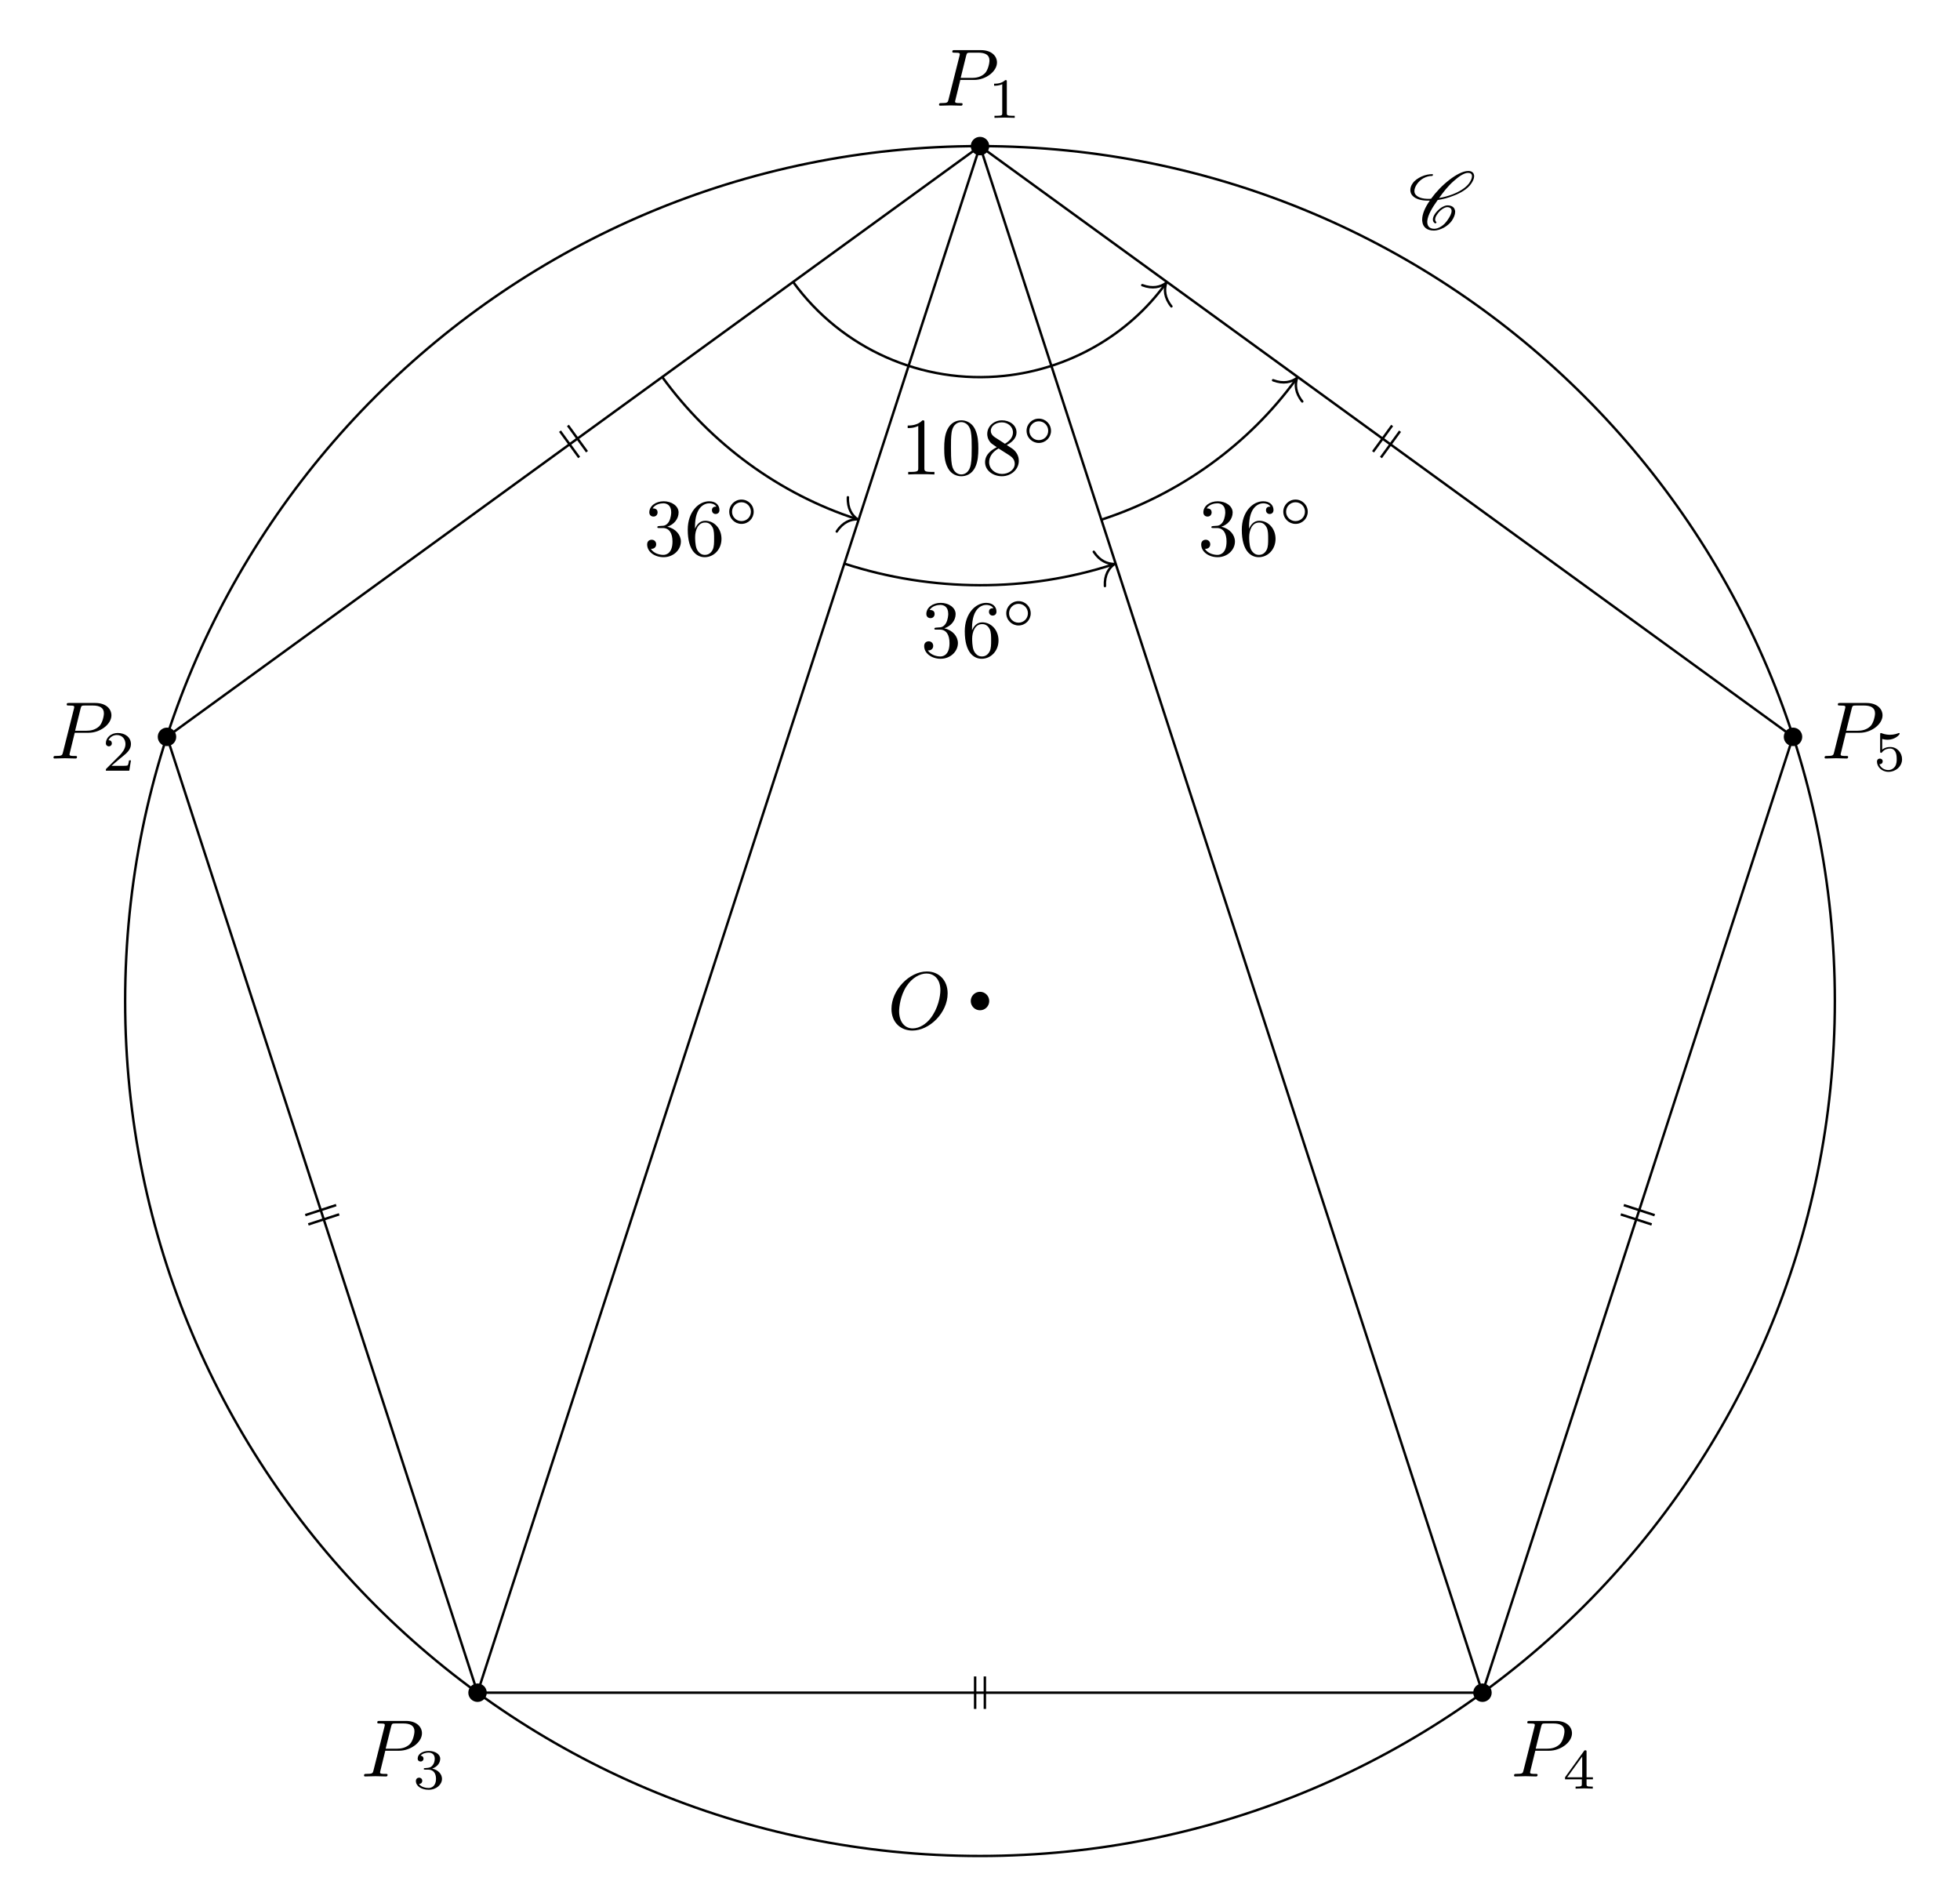
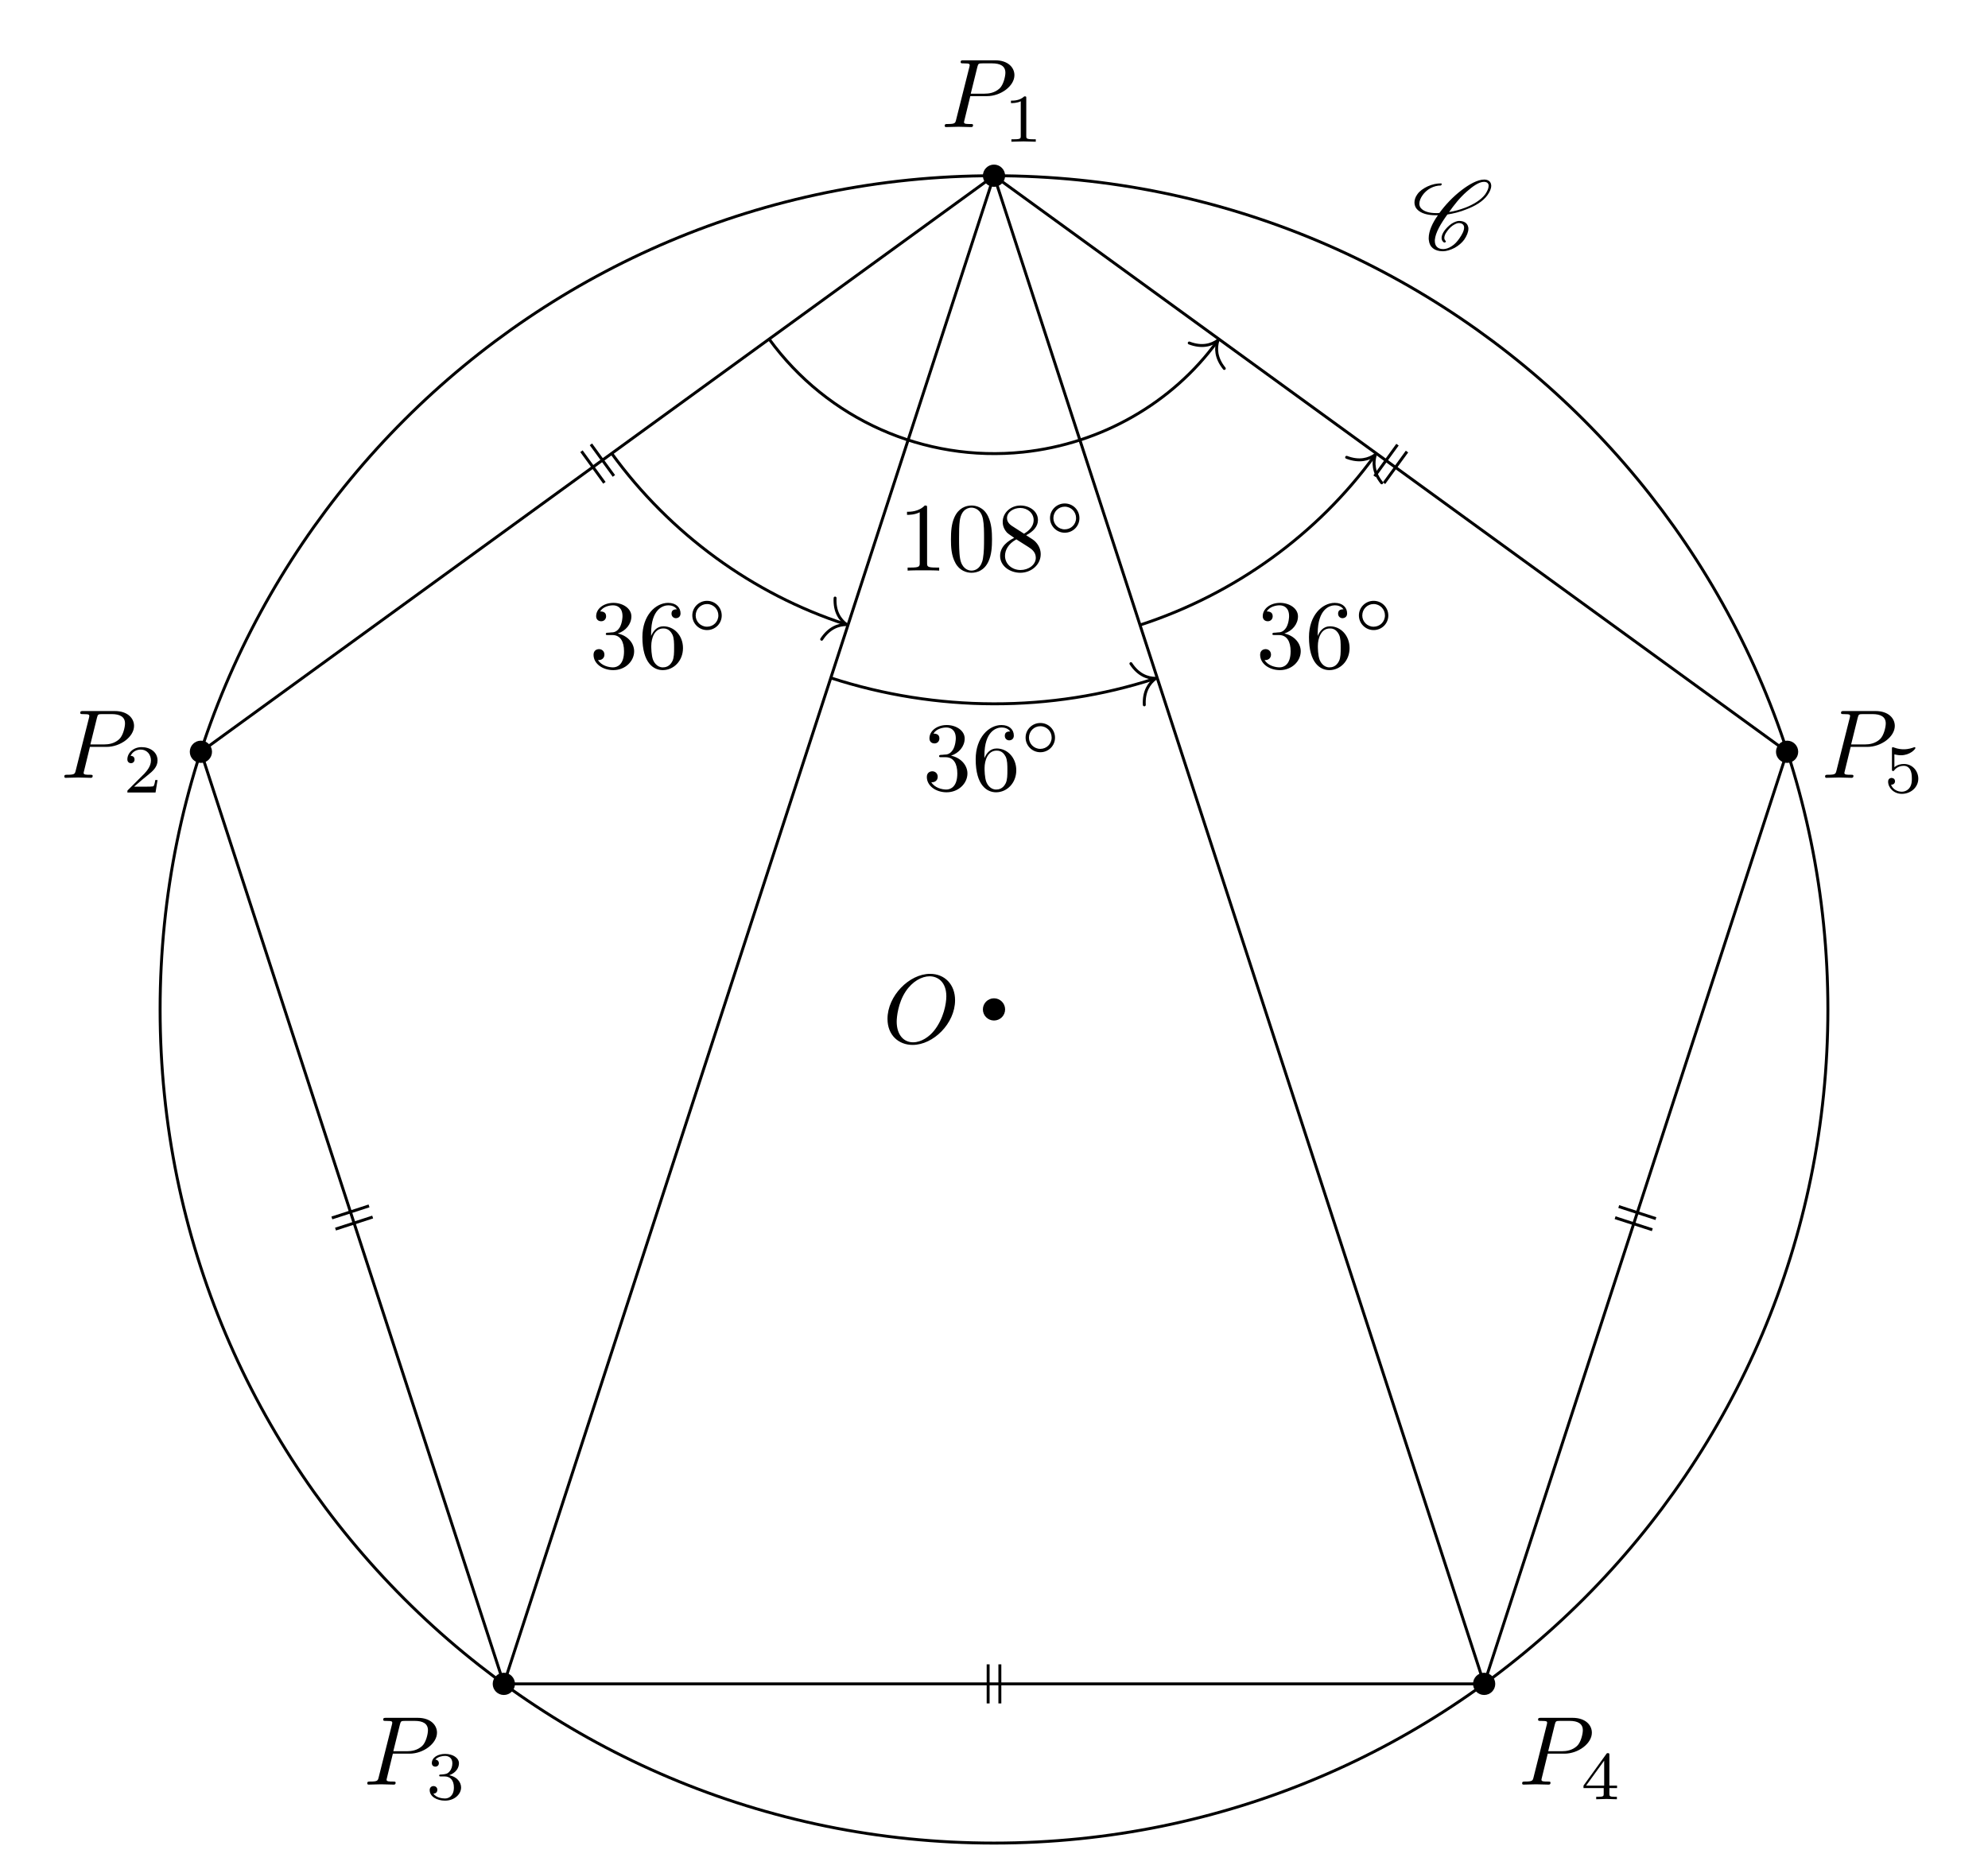
- <svg xmlns="http://www.w3.org/2000/svg" xmlns:xlink="http://www.w3.org/1999/xlink" width="240.477pt" height="230.673pt" viewBox="0 0 240.477 230.673">
+ <svg xmlns="http://www.w3.org/2000/svg" xmlns:xlink="http://www.w3.org/1999/xlink" width="202.734pt" height="190.988pt" viewBox="0 0 202.734 190.988">
  <defs>
    <g>
      <g id="glyph-0-0">
        <path d="M 7.375 -4.344 C 7.375 -5.953 6.312 -7.031 4.828 -7.031 C 2.688 -7.031 0.484 -4.766 0.484 -2.438 C 0.484 -0.781 1.609 0.219 3.047 0.219 C 5.156 0.219 7.375 -1.969 7.375 -4.344 Z M 3.094 -0.047 C 2.109 -0.047 1.422 -0.844 1.422 -2.156 C 1.422 -2.609 1.562 -4.062 2.328 -5.219 C 3.016 -6.266 3.984 -6.781 4.781 -6.781 C 5.594 -6.781 6.484 -6.219 6.484 -4.734 C 6.484 -4.016 6.219 -2.469 5.234 -1.234 C 4.75 -0.625 3.938 -0.047 3.094 -0.047 Z M 3.094 -0.047 " />
      </g>
      <g id="glyph-0-1">
        <path d="M 3.016 -3.156 L 4.719 -3.156 C 6.125 -3.156 7.516 -4.188 7.516 -5.297 C 7.516 -6.078 6.859 -6.812 5.547 -6.812 L 2.328 -6.812 C 2.141 -6.812 2.031 -6.812 2.031 -6.625 C 2.031 -6.5 2.109 -6.5 2.312 -6.5 C 2.438 -6.5 2.625 -6.484 2.734 -6.484 C 2.906 -6.453 2.953 -6.438 2.953 -6.312 C 2.953 -6.281 2.953 -6.25 2.922 -6.125 L 1.578 -0.781 C 1.484 -0.391 1.469 -0.312 0.672 -0.312 C 0.516 -0.312 0.406 -0.312 0.406 -0.125 C 0.406 0 0.516 0 0.547 0 C 0.828 0 1.531 -0.031 1.812 -0.031 C 2.031 -0.031 2.25 -0.016 2.453 -0.016 C 2.672 -0.016 2.891 0 3.094 0 C 3.172 0 3.297 0 3.297 -0.203 C 3.297 -0.312 3.203 -0.312 3.016 -0.312 C 2.656 -0.312 2.375 -0.312 2.375 -0.484 C 2.375 -0.547 2.391 -0.594 2.406 -0.656 Z M 3.734 -6.125 C 3.828 -6.469 3.844 -6.5 4.281 -6.5 L 5.234 -6.5 C 6.062 -6.5 6.594 -6.234 6.594 -5.547 C 6.594 -5.156 6.391 -4.297 6 -3.938 C 5.5 -3.484 4.906 -3.406 4.469 -3.406 L 3.062 -3.406 Z M 3.734 -6.125 " />
      </g>
      <g id="glyph-1-0">
        <path d="M 2.328 -4.438 C 2.328 -4.625 2.328 -4.625 2.125 -4.625 C 1.672 -4.188 1.047 -4.188 0.766 -4.188 L 0.766 -3.938 C 0.922 -3.938 1.391 -3.938 1.766 -4.125 L 1.766 -0.578 C 1.766 -0.344 1.766 -0.25 1.078 -0.25 L 0.812 -0.25 L 0.812 0 C 0.938 0 1.797 -0.031 2.047 -0.031 C 2.266 -0.031 3.141 0 3.297 0 L 3.297 -0.25 L 3.031 -0.25 C 2.328 -0.25 2.328 -0.344 2.328 -0.578 Z M 2.328 -4.438 " />
      </g>
      <g id="glyph-1-1">
        <path d="M 3.516 -1.266 L 3.281 -1.266 C 3.266 -1.109 3.188 -0.703 3.094 -0.641 C 3.047 -0.594 2.516 -0.594 2.406 -0.594 L 1.125 -0.594 C 1.859 -1.234 2.109 -1.438 2.516 -1.766 C 3.031 -2.172 3.516 -2.609 3.516 -3.266 C 3.516 -4.109 2.781 -4.625 1.891 -4.625 C 1.031 -4.625 0.438 -4.016 0.438 -3.375 C 0.438 -3.031 0.734 -2.984 0.812 -2.984 C 0.969 -2.984 1.172 -3.109 1.172 -3.359 C 1.172 -3.484 1.125 -3.734 0.766 -3.734 C 0.984 -4.219 1.453 -4.375 1.781 -4.375 C 2.484 -4.375 2.844 -3.828 2.844 -3.266 C 2.844 -2.656 2.406 -2.188 2.188 -1.938 L 0.516 -0.266 C 0.438 -0.203 0.438 -0.188 0.438 0 L 3.312 0 Z M 3.516 -1.266 " />
      </g>
      <g id="glyph-1-2">
        <path d="M 1.906 -2.328 C 2.453 -2.328 2.844 -1.953 2.844 -1.203 C 2.844 -0.344 2.328 -0.078 1.938 -0.078 C 1.656 -0.078 1.031 -0.156 0.75 -0.578 C 1.078 -0.578 1.156 -0.812 1.156 -0.969 C 1.156 -1.188 0.984 -1.344 0.766 -1.344 C 0.578 -1.344 0.375 -1.219 0.375 -0.938 C 0.375 -0.281 1.094 0.141 1.938 0.141 C 2.906 0.141 3.578 -0.516 3.578 -1.203 C 3.578 -1.75 3.141 -2.297 2.375 -2.453 C 3.094 -2.719 3.359 -3.234 3.359 -3.672 C 3.359 -4.219 2.734 -4.625 1.953 -4.625 C 1.188 -4.625 0.594 -4.25 0.594 -3.688 C 0.594 -3.453 0.75 -3.328 0.953 -3.328 C 1.172 -3.328 1.312 -3.484 1.312 -3.672 C 1.312 -3.875 1.172 -4.031 0.953 -4.047 C 1.203 -4.344 1.672 -4.422 1.938 -4.422 C 2.25 -4.422 2.688 -4.266 2.688 -3.672 C 2.688 -3.375 2.594 -3.047 2.406 -2.844 C 2.188 -2.578 1.984 -2.562 1.641 -2.531 C 1.469 -2.516 1.453 -2.516 1.422 -2.516 C 1.406 -2.516 1.344 -2.5 1.344 -2.422 C 1.344 -2.328 1.406 -2.328 1.531 -2.328 Z M 1.906 -2.328 " />
      </g>
      <g id="glyph-1-3">
        <path d="M 3.688 -1.141 L 3.688 -1.391 L 2.906 -1.391 L 2.906 -4.5 C 2.906 -4.641 2.906 -4.703 2.766 -4.703 C 2.672 -4.703 2.641 -4.703 2.578 -4.594 L 0.266 -1.391 L 0.266 -1.141 L 2.328 -1.141 L 2.328 -0.578 C 2.328 -0.328 2.328 -0.25 1.75 -0.25 L 1.562 -0.25 L 1.562 0 C 1.922 -0.016 2.359 -0.031 2.609 -0.031 C 2.875 -0.031 3.312 -0.016 3.672 0 L 3.672 -0.25 L 3.484 -0.25 C 2.906 -0.25 2.906 -0.328 2.906 -0.578 L 2.906 -1.141 Z M 2.375 -3.938 L 2.375 -1.391 L 0.531 -1.391 Z M 2.375 -3.938 " />
      </g>
      <g id="glyph-1-4">
        <path d="M 1.078 -3.891 C 1.438 -3.797 1.641 -3.797 1.75 -3.797 C 2.672 -3.797 3.219 -4.422 3.219 -4.531 C 3.219 -4.609 3.172 -4.625 3.141 -4.625 C 3.125 -4.625 3.109 -4.625 3.078 -4.609 C 2.906 -4.547 2.547 -4.406 2.031 -4.406 C 1.828 -4.406 1.469 -4.422 1.016 -4.594 C 0.938 -4.625 0.922 -4.625 0.922 -4.625 C 0.828 -4.625 0.828 -4.547 0.828 -4.438 L 0.828 -2.391 C 0.828 -2.266 0.828 -2.188 0.938 -2.188 C 1 -2.188 1.016 -2.188 1.078 -2.281 C 1.375 -2.656 1.812 -2.719 2.047 -2.719 C 2.469 -2.719 2.656 -2.391 2.688 -2.328 C 2.812 -2.094 2.859 -1.828 2.859 -1.422 C 2.859 -1.219 2.859 -0.812 2.641 -0.5 C 2.469 -0.25 2.172 -0.078 1.828 -0.078 C 1.375 -0.078 0.906 -0.328 0.734 -0.797 C 1 -0.781 1.141 -0.953 1.141 -1.141 C 1.141 -1.438 0.875 -1.484 0.781 -1.484 C 0.781 -1.484 0.438 -1.484 0.438 -1.109 C 0.438 -0.484 1.016 0.141 1.844 0.141 C 2.734 0.141 3.516 -0.516 3.516 -1.406 C 3.516 -2.188 2.922 -2.906 2.062 -2.906 C 1.75 -2.906 1.391 -2.844 1.078 -2.578 Z M 1.078 -3.891 " />
      </g>
      <g id="glyph-2-0">
        <path d="M 3.438 -0.875 C 3.359 -0.953 3.312 -1.047 3.312 -1.172 C 3.312 -1.328 3.375 -1.547 3.547 -1.781 C 3.703 -2.016 3.906 -2.25 4.172 -2.438 C 4.391 -2.578 4.609 -2.688 4.781 -2.688 C 5.125 -2.688 5.312 -2.516 5.328 -2.266 L 5.328 -2.219 C 5.328 -1.906 5.125 -1.516 4.828 -1.094 C 4.625 -0.812 4.391 -0.531 4.062 -0.328 C 3.766 -0.125 3.438 -0.031 3.203 -0.031 C 2.609 -0.031 2.344 -0.375 2.344 -0.859 L 2.344 -0.969 C 2.406 -1.719 2.969 -2.656 3.625 -3.562 C 4.234 -3.656 4.891 -3.812 5.578 -4.094 C 6.375 -4.391 7.25 -4.875 7.719 -5.547 C 7.953 -5.875 8.094 -6.203 8.094 -6.484 C 8.094 -6.531 8.094 -6.578 8.078 -6.625 C 8.031 -6.938 7.766 -7.125 7.375 -7.125 C 6.703 -7.125 5.828 -6.625 5.094 -6.062 C 4.172 -5.359 3.406 -4.531 2.812 -3.719 C 2.703 -3.703 2.594 -3.703 2.484 -3.703 C 1.766 -3.703 1.172 -3.875 0.891 -4.25 C 0.812 -4.359 0.766 -4.5 0.766 -4.672 C 0.766 -4.922 0.875 -5.219 1.094 -5.531 C 1.281 -5.797 1.562 -6.062 1.875 -6.234 C 2.25 -6.438 2.625 -6.516 2.938 -6.516 C 2.953 -6.516 2.984 -6.531 3 -6.547 C 3.016 -6.594 3.047 -6.625 3.047 -6.656 C 3.047 -6.703 3.016 -6.734 2.969 -6.734 C 2.562 -6.734 2.094 -6.656 1.594 -6.422 C 1.203 -6.234 0.797 -5.969 0.562 -5.625 C 0.344 -5.328 0.266 -5.031 0.266 -4.781 C 0.266 -4.531 0.359 -4.281 0.516 -4.109 C 0.922 -3.656 1.641 -3.484 2.438 -3.484 L 2.656 -3.484 C 2.078 -2.672 1.719 -1.844 1.719 -1.156 C 1.719 -1.078 1.719 -1 1.734 -0.938 C 1.797 -0.25 2.297 0.188 3.156 0.188 C 3.516 0.188 3.938 0.062 4.359 -0.156 C 4.75 -0.375 5.109 -0.672 5.344 -1 C 5.609 -1.391 5.766 -1.781 5.766 -2.109 C 5.766 -2.188 5.766 -2.25 5.734 -2.328 C 5.641 -2.703 5.297 -2.906 4.812 -2.906 C 4.578 -2.906 4.281 -2.766 4.031 -2.609 C 3.734 -2.391 3.484 -2.141 3.297 -1.875 C 3.125 -1.625 3.031 -1.375 3.031 -1.172 C 3.031 -0.984 3.109 -0.812 3.281 -0.703 C 3.297 -0.703 3.297 -0.703 3.312 -0.703 C 3.312 -0.703 3.344 -0.703 3.344 -0.703 L 3.422 -0.734 L 3.453 -0.75 C 3.453 -0.781 3.469 -0.781 3.469 -0.812 C 3.469 -0.844 3.453 -0.859 3.438 -0.875 Z M 3.453 -0.75 C 3.453 -0.766 3.469 -0.781 3.469 -0.812 C 3.469 -0.812 3.469 -0.828 3.453 -0.844 C 3.453 -0.844 3.453 -0.828 3.453 -0.75 Z M 7.344 -6.891 C 7.641 -6.891 7.797 -6.766 7.828 -6.562 L 7.828 -6.469 C 7.828 -6.234 7.703 -5.953 7.484 -5.625 C 7.047 -5.031 6.234 -4.562 5.469 -4.266 C 4.891 -4.047 4.328 -3.891 3.797 -3.812 C 4.312 -4.531 4.859 -5.25 5.609 -5.906 C 6.188 -6.422 6.844 -6.891 7.344 -6.891 Z M 7.344 -6.891 " />
      </g>
      <g id="glyph-3-0">
        <path d="M 2.938 -6.375 C 2.938 -6.625 2.938 -6.641 2.703 -6.641 C 2.078 -6 1.203 -6 0.891 -6 L 0.891 -5.688 C 1.094 -5.688 1.672 -5.688 2.188 -5.953 L 2.188 -0.781 C 2.188 -0.422 2.156 -0.312 1.266 -0.312 L 0.953 -0.312 L 0.953 0 C 1.297 -0.031 2.156 -0.031 2.562 -0.031 C 2.953 -0.031 3.828 -0.031 4.172 0 L 4.172 -0.312 L 3.859 -0.312 C 2.953 -0.312 2.938 -0.422 2.938 -0.781 Z M 2.938 -6.375 " />
      </g>
      <g id="glyph-3-1">
        <path d="M 4.578 -3.188 C 4.578 -3.984 4.531 -4.781 4.188 -5.516 C 3.734 -6.484 2.906 -6.641 2.5 -6.641 C 1.891 -6.641 1.172 -6.375 0.75 -5.453 C 0.438 -4.766 0.391 -3.984 0.391 -3.188 C 0.391 -2.438 0.422 -1.547 0.844 -0.781 C 1.266 0.016 2 0.219 2.484 0.219 C 3.016 0.219 3.781 0.016 4.219 -0.938 C 4.531 -1.625 4.578 -2.406 4.578 -3.188 Z M 2.484 0 C 2.094 0 1.5 -0.25 1.328 -1.203 C 1.219 -1.797 1.219 -2.719 1.219 -3.312 C 1.219 -3.953 1.219 -4.609 1.297 -5.141 C 1.484 -6.328 2.234 -6.422 2.484 -6.422 C 2.812 -6.422 3.469 -6.234 3.656 -5.25 C 3.766 -4.688 3.766 -3.938 3.766 -3.312 C 3.766 -2.562 3.766 -1.891 3.656 -1.25 C 3.5 -0.297 2.938 0 2.484 0 Z M 2.484 0 " />
      </g>
      <g id="glyph-3-2">
        <path d="M 1.625 -4.562 C 1.172 -4.859 1.125 -5.188 1.125 -5.359 C 1.125 -5.969 1.781 -6.391 2.484 -6.391 C 3.203 -6.391 3.844 -5.875 3.844 -5.156 C 3.844 -4.578 3.453 -4.109 2.859 -3.766 Z M 3.078 -3.609 C 3.797 -3.984 4.281 -4.5 4.281 -5.156 C 4.281 -6.078 3.406 -6.641 2.5 -6.641 C 1.5 -6.641 0.688 -5.906 0.688 -4.969 C 0.688 -4.797 0.703 -4.344 1.125 -3.875 C 1.234 -3.766 1.609 -3.516 1.859 -3.344 C 1.281 -3.047 0.422 -2.5 0.422 -1.5 C 0.422 -0.453 1.438 0.219 2.484 0.219 C 3.609 0.219 4.562 -0.609 4.562 -1.672 C 4.562 -2.031 4.453 -2.484 4.062 -2.906 C 3.875 -3.109 3.719 -3.203 3.078 -3.609 Z M 2.078 -3.188 L 3.312 -2.406 C 3.594 -2.219 4.062 -1.922 4.062 -1.312 C 4.062 -0.578 3.312 -0.062 2.5 -0.062 C 1.641 -0.062 0.922 -0.672 0.922 -1.5 C 0.922 -2.078 1.234 -2.719 2.078 -3.188 Z M 2.078 -3.188 " />
      </g>
      <g id="glyph-3-3">
        <path d="M 2.891 -3.516 C 3.703 -3.781 4.281 -4.469 4.281 -5.266 C 4.281 -6.078 3.406 -6.641 2.453 -6.641 C 1.453 -6.641 0.688 -6.047 0.688 -5.281 C 0.688 -4.953 0.906 -4.766 1.203 -4.766 C 1.5 -4.766 1.703 -4.984 1.703 -5.281 C 1.703 -5.766 1.234 -5.766 1.094 -5.766 C 1.391 -6.266 2.047 -6.391 2.406 -6.391 C 2.828 -6.391 3.375 -6.172 3.375 -5.281 C 3.375 -5.156 3.344 -4.578 3.094 -4.141 C 2.797 -3.656 2.453 -3.625 2.203 -3.625 C 2.125 -3.609 1.891 -3.594 1.812 -3.594 C 1.734 -3.578 1.672 -3.562 1.672 -3.469 C 1.672 -3.359 1.734 -3.359 1.906 -3.359 L 2.344 -3.359 C 3.156 -3.359 3.531 -2.688 3.531 -1.703 C 3.531 -0.344 2.844 -0.062 2.406 -0.062 C 1.969 -0.062 1.219 -0.234 0.875 -0.812 C 1.219 -0.766 1.531 -0.984 1.531 -1.359 C 1.531 -1.719 1.266 -1.922 0.984 -1.922 C 0.734 -1.922 0.422 -1.781 0.422 -1.344 C 0.422 -0.438 1.344 0.219 2.438 0.219 C 3.656 0.219 4.562 -0.688 4.562 -1.703 C 4.562 -2.516 3.922 -3.297 2.891 -3.516 Z M 2.891 -3.516 " />
      </g>
      <g id="glyph-3-4">
        <path d="M 1.312 -3.266 L 1.312 -3.516 C 1.312 -6.031 2.547 -6.391 3.062 -6.391 C 3.297 -6.391 3.719 -6.328 3.938 -5.984 C 3.781 -5.984 3.391 -5.984 3.391 -5.547 C 3.391 -5.234 3.625 -5.078 3.844 -5.078 C 4 -5.078 4.312 -5.172 4.312 -5.562 C 4.312 -6.156 3.875 -6.641 3.047 -6.641 C 1.766 -6.641 0.422 -5.359 0.422 -3.156 C 0.422 -0.484 1.578 0.219 2.5 0.219 C 3.609 0.219 4.562 -0.719 4.562 -2.031 C 4.562 -3.297 3.672 -4.25 2.562 -4.25 C 1.891 -4.25 1.516 -3.75 1.312 -3.266 Z M 2.5 -0.062 C 1.875 -0.062 1.578 -0.656 1.516 -0.812 C 1.328 -1.281 1.328 -2.078 1.328 -2.25 C 1.328 -3.031 1.656 -4.031 2.547 -4.031 C 2.719 -4.031 3.172 -4.031 3.484 -3.406 C 3.656 -3.047 3.656 -2.531 3.656 -2.047 C 3.656 -1.562 3.656 -1.062 3.484 -0.703 C 3.188 -0.109 2.734 -0.062 2.5 -0.062 Z M 2.5 -0.062 " />
      </g>
      <g id="glyph-4-0">
        <path d="M 3.531 -1.734 C 3.531 -2.578 2.859 -3.234 2.031 -3.234 C 1.203 -3.234 0.531 -2.562 0.531 -1.75 C 0.531 -0.906 1.219 -0.25 2.031 -0.25 C 2.875 -0.25 3.531 -0.922 3.531 -1.734 Z M 2.031 -0.594 C 1.375 -0.594 0.875 -1.125 0.875 -1.734 C 0.875 -2.391 1.391 -2.906 2.031 -2.906 C 2.688 -2.906 3.188 -2.375 3.188 -1.75 C 3.188 -1.094 2.672 -0.594 2.031 -0.594 Z M 2.031 -0.594 " />
      </g>
    </g>
    <clipPath id="clip-0">
-       <path clip-rule="nonzero" d="M 11 13 L 230 13 L 230 230.672 L 11 230.672 Z M 11 13 " />
+       <path clip-rule="nonzero" d="M 12 13 L 191 13 L 191 190.988 L 12 190.988 Z M 12 13 " />
    </clipPath>
  </defs>
-   <path fill-rule="nonzero" fill="rgb(0%, 0%, 0%)" fill-opacity="1" d="M 121.371 122.809 C 121.371 122.18 120.863 121.672 120.238 121.672 C 119.613 121.672 119.105 122.18 119.105 122.809 C 119.105 123.434 119.613 123.941 120.238 123.941 C 120.863 123.941 121.371 123.434 121.371 122.809 Z M 121.371 122.809 " />
-   <path fill-rule="nonzero" fill="rgb(0%, 0%, 0%)" fill-opacity="1" d="M 121.371 17.926 C 121.371 17.297 120.863 16.789 120.238 16.789 C 119.613 16.789 119.105 17.297 119.105 17.926 C 119.105 18.551 119.613 19.059 120.238 19.059 C 120.863 19.059 121.371 18.551 121.371 17.926 Z M 121.371 17.926 " />
-   <path fill-rule="nonzero" fill="rgb(0%, 0%, 0%)" fill-opacity="1" d="M 21.621 90.395 C 21.621 89.77 21.113 89.262 20.488 89.262 C 19.859 89.262 19.355 89.77 19.355 90.395 C 19.355 91.023 19.859 91.531 20.488 91.531 C 21.113 91.531 21.621 91.023 21.621 90.395 Z M 21.621 90.395 " />
-   <path fill-rule="nonzero" fill="rgb(0%, 0%, 0%)" fill-opacity="1" d="M 59.723 207.66 C 59.723 207.031 59.215 206.527 58.59 206.527 C 57.965 206.527 57.457 207.031 57.457 207.66 C 57.457 208.285 57.965 208.793 58.59 208.793 C 59.215 208.793 59.723 208.285 59.723 207.66 Z M 59.723 207.66 " />
-   <path fill-rule="nonzero" fill="rgb(0%, 0%, 0%)" fill-opacity="1" d="M 183.02 207.66 C 183.02 207.031 182.512 206.527 181.887 206.527 C 181.262 206.527 180.754 207.031 180.754 207.66 C 180.754 208.285 181.262 208.793 181.887 208.793 C 182.512 208.793 183.02 208.285 183.02 207.66 Z M 183.02 207.66 " />
-   <path fill-rule="nonzero" fill="rgb(0%, 0%, 0%)" fill-opacity="1" d="M 221.121 90.395 C 221.121 89.77 220.613 89.262 219.988 89.262 C 219.363 89.262 218.855 89.77 218.855 90.395 C 218.855 91.023 219.363 91.531 219.988 91.531 C 220.613 91.531 221.121 91.023 221.121 90.395 Z M 221.121 90.395 " />
-   <path fill="none" stroke-width="0.299" stroke-linecap="butt" stroke-linejoin="miter" stroke="rgb(0%, 0%, 0%)" stroke-opacity="1" stroke-miterlimit="10" d="M 0 104.881 L -99.75 32.412 L -61.648 -84.853 L 61.649 -84.853 L 99.75 32.412 Z M 0 104.881 " transform="matrix(1, 0, 0, -1, 120.238, 122.807)" />
-   <path fill="none" stroke-width="0.299" stroke-linecap="butt" stroke-linejoin="miter" stroke="rgb(0%, 0%, 0%)" stroke-opacity="1" stroke-miterlimit="10" d="M 0 104.881 L 61.649 -84.853 " transform="matrix(1, 0, 0, -1, 120.238, 122.807)" />
-   <path fill="none" stroke-width="0.299" stroke-linecap="butt" stroke-linejoin="miter" stroke="rgb(0%, 0%, 0%)" stroke-opacity="1" stroke-miterlimit="10" d="M 0 104.881 L -61.648 -84.853 " transform="matrix(1, 0, 0, -1, 120.238, 122.807)" />
+   <path fill-rule="nonzero" fill="rgb(0%, 0%, 0%)" fill-opacity="1" d="M 102.5 102.965 C 102.5 102.34 101.992 101.832 101.367 101.832 C 100.742 101.832 100.234 102.34 100.234 102.965 C 100.234 103.59 100.742 104.098 101.367 104.098 C 101.992 104.098 102.5 103.59 102.5 102.965 Z M 102.5 102.965 " />
+   <path fill-rule="nonzero" fill="rgb(0%, 0%, 0%)" fill-opacity="1" d="M 102.5 17.926 C 102.5 17.297 101.992 16.789 101.367 16.789 C 100.742 16.789 100.234 17.297 100.234 17.926 C 100.234 18.551 100.742 19.059 101.367 19.059 C 101.992 19.059 102.5 18.551 102.5 17.926 Z M 102.5 17.926 " />
+   <path fill-rule="nonzero" fill="rgb(0%, 0%, 0%)" fill-opacity="1" d="M 21.621 76.688 C 21.621 76.059 21.113 75.551 20.488 75.551 C 19.863 75.551 19.355 76.059 19.355 76.688 C 19.355 77.312 19.863 77.82 20.488 77.82 C 21.113 77.82 21.621 77.312 21.621 76.688 Z M 21.621 76.688 " />
+   <path fill-rule="nonzero" fill="rgb(0%, 0%, 0%)" fill-opacity="1" d="M 52.516 171.766 C 52.516 171.137 52.008 170.629 51.383 170.629 C 50.754 170.629 50.246 171.137 50.246 171.766 C 50.246 172.391 50.754 172.898 51.383 172.898 C 52.008 172.898 52.516 172.391 52.516 171.766 Z M 52.516 171.766 " />
+   <path fill-rule="nonzero" fill="rgb(0%, 0%, 0%)" fill-opacity="1" d="M 152.484 171.766 C 152.484 171.137 151.98 170.629 151.352 170.629 C 150.727 170.629 150.219 171.137 150.219 171.766 C 150.219 172.391 150.727 172.898 151.352 172.898 C 151.98 172.898 152.484 172.391 152.484 171.766 Z M 152.484 171.766 " />
+   <path fill-rule="nonzero" fill="rgb(0%, 0%, 0%)" fill-opacity="1" d="M 183.379 76.688 C 183.379 76.059 182.871 75.551 182.246 75.551 C 181.621 75.551 181.113 76.059 181.113 76.688 C 181.113 77.312 181.621 77.82 182.246 77.82 C 182.871 77.82 183.379 77.312 183.379 76.688 Z M 183.379 76.688 " />
+   <path fill="none" stroke-width="0.299" stroke-linecap="butt" stroke-linejoin="miter" stroke="rgb(0%, 0%, 0%)" stroke-opacity="1" stroke-miterlimit="10" d="M 0 85.039 L -80.879 26.277 L -49.984 -68.801 L 49.985 -68.801 L 80.879 26.277 Z M 0 85.039 " transform="matrix(1, 0, 0, -1, 101.367, 102.965)" />
+   <path fill="none" stroke-width="0.299" stroke-linecap="butt" stroke-linejoin="miter" stroke="rgb(0%, 0%, 0%)" stroke-opacity="1" stroke-miterlimit="10" d="M 0 85.039 L 49.985 -68.801 " transform="matrix(1, 0, 0, -1, 101.367, 102.965)" />
+   <path fill="none" stroke-width="0.299" stroke-linecap="butt" stroke-linejoin="miter" stroke="rgb(0%, 0%, 0%)" stroke-opacity="1" stroke-miterlimit="10" d="M 0 85.039 L -49.984 -68.801 " transform="matrix(1, 0, 0, -1, 101.367, 102.965)" />
  <g clip-path="url(#clip-0)">
-     <path fill="none" stroke-width="0.299" stroke-linecap="butt" stroke-linejoin="miter" stroke="rgb(0%, 0%, 0%)" stroke-opacity="1" stroke-miterlimit="10" d="M 104.883 -0.002 C 104.883 57.924 57.926 104.881 0 104.881 C -57.925 104.881 -104.883 57.924 -104.883 -0.002 C -104.883 -57.927 -57.925 -104.884 0 -104.884 C 57.926 -104.884 104.883 -57.927 104.883 -0.002 Z M 104.883 -0.002 " transform="matrix(1, 0, 0, -1, 120.238, 122.807)" />
+     <path fill="none" stroke-width="0.299" stroke-linecap="butt" stroke-linejoin="miter" stroke="rgb(0%, 0%, 0%)" stroke-opacity="1" stroke-miterlimit="10" d="M 85.039 0 C 85.039 46.969 46.969 85.039 0 85.039 C -46.969 85.039 -85.039 46.969 -85.039 0 C -85.039 -46.969 -46.969 -85.039 0 -85.039 C 46.969 -85.039 85.039 -46.969 85.039 0 Z M 85.039 0 " transform="matrix(1, 0, 0, -1, 101.367, 102.965)" />
  </g>
  <g fill="rgb(0%, 0%, 0%)" fill-opacity="1">
-     <use xlink:href="#glyph-0-0" x="108.893" y="126.211" />
+     <use xlink:href="#glyph-0-0" x="90.022" y="106.368" />
  </g>
  <g fill="rgb(0%, 0%, 0%)" fill-opacity="1">
-     <use xlink:href="#glyph-0-1" x="114.806" y="12.962" />
+     <use xlink:href="#glyph-0-1" x="95.934" y="12.962" />
  </g>
  <g fill="rgb(0%, 0%, 0%)" fill-opacity="1">
-     <use xlink:href="#glyph-1-0" x="121.202" y="14.456" />
+     <use xlink:href="#glyph-1-0" x="102.33" y="14.456" />
  </g>
  <g fill="rgb(0%, 0%, 0%)" fill-opacity="1">
-     <use xlink:href="#glyph-0-1" x="6.154" y="93.053" />
+     <use xlink:href="#glyph-0-1" x="6.154" y="79.342" />
  </g>
  <g fill="rgb(0%, 0%, 0%)" fill-opacity="1">
-     <use xlink:href="#glyph-1-1" x="12.55" y="94.548" />
+     <use xlink:href="#glyph-1-1" x="12.55" y="80.837" />
  </g>
  <g fill="rgb(0%, 0%, 0%)" fill-opacity="1">
-     <use xlink:href="#glyph-0-1" x="44.256" y="217.935" />
+     <use xlink:href="#glyph-0-1" x="37.048" y="182.04" />
  </g>
  <g fill="rgb(0%, 0%, 0%)" fill-opacity="1">
-     <use xlink:href="#glyph-1-2" x="50.652" y="219.43" />
+     <use xlink:href="#glyph-1-2" x="43.444" y="183.534" />
  </g>
  <g fill="rgb(0%, 0%, 0%)" fill-opacity="1">
-     <use xlink:href="#glyph-0-1" x="185.355" y="217.935" />
+     <use xlink:href="#glyph-0-1" x="154.821" y="182.04" />
  </g>
  <g fill="rgb(0%, 0%, 0%)" fill-opacity="1">
-     <use xlink:href="#glyph-1-3" x="191.751" y="219.43" />
+     <use xlink:href="#glyph-1-3" x="161.217" y="183.534" />
  </g>
  <g fill="rgb(0%, 0%, 0%)" fill-opacity="1">
-     <use xlink:href="#glyph-0-1" x="223.457" y="93.053" />
+     <use xlink:href="#glyph-0-1" x="185.714" y="79.342" />
  </g>
  <g fill="rgb(0%, 0%, 0%)" fill-opacity="1">
-     <use xlink:href="#glyph-1-4" x="229.853" y="94.548" />
+     <use xlink:href="#glyph-1-4" x="192.11" y="80.837" />
  </g>
-   <path fill="none" stroke-width="0.299" stroke-linecap="butt" stroke-linejoin="miter" stroke="rgb(0%, 0%, 0%)" stroke-opacity="1" stroke-miterlimit="10" d="M -49.183 66.686 L -51.527 69.912 M -48.218 67.389 L -50.558 70.616 " transform="matrix(1, 0, 0, -1, 120.238, 122.807)" />
-   <path fill="none" stroke-width="0.299" stroke-linecap="butt" stroke-linejoin="miter" stroke="rgb(0%, 0%, 0%)" stroke-opacity="1" stroke-miterlimit="10" d="M -78.621 -26.17 L -82.41 -27.404 M -78.992 -25.033 L -82.781 -26.267 " transform="matrix(1, 0, 0, -1, 120.238, 122.807)" />
-   <path fill="none" stroke-width="0.299" stroke-linecap="butt" stroke-linejoin="miter" stroke="rgb(0%, 0%, 0%)" stroke-opacity="1" stroke-miterlimit="10" d="M 0.598 -82.861 L 0.598 -86.845 M -0.597 -82.861 L -0.597 -86.845 " transform="matrix(1, 0, 0, -1, 120.238, 122.807)" />
-   <path fill="none" stroke-width="0.299" stroke-linecap="butt" stroke-linejoin="miter" stroke="rgb(0%, 0%, 0%)" stroke-opacity="1" stroke-miterlimit="10" d="M 78.989 -25.037 L 82.778 -26.271 M 78.617 -26.177 L 82.41 -27.408 " transform="matrix(1, 0, 0, -1, 120.238, 122.807)" />
-   <path fill="none" stroke-width="0.299" stroke-linecap="butt" stroke-linejoin="miter" stroke="rgb(0%, 0%, 0%)" stroke-opacity="1" stroke-miterlimit="10" d="M 48.223 67.381 L 50.567 70.608 M 49.192 66.678 L 51.535 69.905 " transform="matrix(1, 0, 0, -1, 120.238, 122.807)" />
+   <path fill="none" stroke-width="0.299" stroke-linecap="butt" stroke-linejoin="miter" stroke="rgb(0%, 0%, 0%)" stroke-opacity="1" stroke-miterlimit="10" d="M -39.73 53.715 L -42.07 56.938 M -38.762 54.418 L -41.105 57.641 " transform="matrix(1, 0, 0, -1, 101.367, 102.965)" />
+   <path fill="none" stroke-width="0.299" stroke-linecap="butt" stroke-linejoin="miter" stroke="rgb(0%, 0%, 0%)" stroke-opacity="1" stroke-miterlimit="10" d="M -63.363 -21.18 L -67.152 -22.41 M -63.734 -20.043 L -67.523 -21.273 " transform="matrix(1, 0, 0, -1, 101.367, 102.965)" />
+   <path fill="none" stroke-width="0.299" stroke-linecap="butt" stroke-linejoin="miter" stroke="rgb(0%, 0%, 0%)" stroke-opacity="1" stroke-miterlimit="10" d="M 0.598 -66.808 L 0.598 -70.793 M -0.597 -66.808 L -0.597 -70.793 " transform="matrix(1, 0, 0, -1, 101.367, 102.965)" />
+   <path fill="none" stroke-width="0.299" stroke-linecap="butt" stroke-linejoin="miter" stroke="rgb(0%, 0%, 0%)" stroke-opacity="1" stroke-miterlimit="10" d="M 63.711 -20.109 L 67.5 -21.34 M 63.34 -21.246 L 67.133 -22.476 " transform="matrix(1, 0, 0, -1, 101.367, 102.965)" />
+   <path fill="none" stroke-width="0.299" stroke-linecap="butt" stroke-linejoin="miter" stroke="rgb(0%, 0%, 0%)" stroke-opacity="1" stroke-miterlimit="10" d="M 38.809 54.383 L 41.149 57.606 M 39.774 53.68 L 42.117 56.903 " transform="matrix(1, 0, 0, -1, 101.367, 102.965)" />
  <g fill="rgb(0%, 0%, 0%)" fill-opacity="1">
-     <use xlink:href="#glyph-2-0" x="172.771" y="28.099" />
+     <use xlink:href="#glyph-2-0" x="143.979" y="25.441" />
  </g>
-   <path fill="none" stroke-width="0.299" stroke-linecap="butt" stroke-linejoin="miter" stroke="rgb(0%, 0%, 0%)" stroke-opacity="1" stroke-miterlimit="10" d="M -22.933 88.221 C -16.98 80.03 -7.109 75.635 2.961 76.694 C 10.95 77.53 18.211 81.725 22.758 87.979 " transform="matrix(1, 0, 0, -1, 120.238, 122.807)" />
-   <path fill="none" stroke-width="0.299" stroke-linecap="round" stroke-linejoin="round" stroke="rgb(0%, 0%, 0%)" stroke-opacity="1" stroke-miterlimit="10" d="M -1.95 2.211 C -1.595 0.885 -0.802 0.259 -0.001 0.001 C -0.8 -0.256 -1.596 -0.882 -1.954 -2.21 " transform="matrix(0.58777, -0.809, -0.809, -0.58777, 143.0833, 34.70614)" />
+   <path fill="none" stroke-width="0.299" stroke-linecap="butt" stroke-linejoin="miter" stroke="rgb(0%, 0%, 0%)" stroke-opacity="1" stroke-miterlimit="10" d="M -22.933 68.379 C -16.98 60.188 -7.109 55.793 2.961 56.848 C 10.949 57.688 18.211 61.879 22.758 68.137 " transform="matrix(1, 0, 0, -1, 101.367, 102.965)" />
+   <path fill="none" stroke-width="0.299" stroke-linecap="round" stroke-linejoin="round" stroke="rgb(0%, 0%, 0%)" stroke-opacity="1" stroke-miterlimit="10" d="M -1.953 2.209 C -1.595 0.885 -0.802 0.259 -0.001 0.001 C -0.803 -0.258 -1.598 -0.884 -1.954 -2.21 " transform="matrix(0.58777, -0.809, -0.809, -0.58777, 124.2123, 34.70682)" />
  <g fill="rgb(0%, 0%, 0%)" fill-opacity="1">
-     <use xlink:href="#glyph-3-0" x="110.476" y="58.206" />
-     <use xlink:href="#glyph-3-1" x="115.457" y="58.206" />
-     <use xlink:href="#glyph-3-2" x="120.439" y="58.206" />
+     <use xlink:href="#glyph-3-0" x="91.605" y="58.206" />
+     <use xlink:href="#glyph-3-1" x="96.586" y="58.206" />
+     <use xlink:href="#glyph-3-2" x="101.568" y="58.206" />
  </g>
  <g fill="rgb(0%, 0%, 0%)" fill-opacity="1">
-     <use xlink:href="#glyph-4-0" x="125.42" y="54.591" />
+     <use xlink:href="#glyph-4-0" x="106.549" y="54.59" />
  </g>
-   <path fill="none" stroke-width="0.299" stroke-linecap="butt" stroke-linejoin="miter" stroke="rgb(0%, 0%, 0%)" stroke-opacity="1" stroke-miterlimit="10" d="M -38.988 76.557 C -33.008 68.327 -24.566 62.198 -15.175 59.143 " transform="matrix(1, 0, 0, -1, 120.238, 122.807)" />
-   <path fill="none" stroke-width="0.299" stroke-linecap="round" stroke-linejoin="round" stroke="rgb(0%, 0%, 0%)" stroke-opacity="1" stroke-miterlimit="10" d="M -1.952 2.209 C -1.595 0.884 -0.801 0.259 -0.002 0.001 C -0.801 -0.259 -1.596 -0.883 -1.954 -2.21 " transform="matrix(0.95107, 0.30899, 0.30899, -0.95107, 105.2051, 63.70834)" />
+   <path fill="none" stroke-width="0.299" stroke-linecap="butt" stroke-linejoin="miter" stroke="rgb(0%, 0%, 0%)" stroke-opacity="1" stroke-miterlimit="10" d="M -38.988 56.715 C -33.008 48.485 -24.566 42.356 -15.176 39.301 " transform="matrix(1, 0, 0, -1, 101.367, 102.965)" />
+   <path fill="none" stroke-width="0.299" stroke-linecap="round" stroke-linejoin="round" stroke="rgb(0%, 0%, 0%)" stroke-opacity="1" stroke-miterlimit="10" d="M -1.952 2.21 C -1.596 0.884 -0.801 0.259 0.002 -0.001 C -0.801 -0.258 -1.595 -0.886 -1.954 -2.21 " transform="matrix(0.95107, 0.30899, 0.30899, -0.95107, 86.33406, 63.70902)" />
  <g fill="rgb(0%, 0%, 0%)" fill-opacity="1">
-     <use xlink:href="#glyph-3-3" x="78.978" y="68.137" />
-     <use xlink:href="#glyph-3-4" x="83.959" y="68.137" />
+     <use xlink:href="#glyph-3-3" x="60.107" y="68.137" />
+     <use xlink:href="#glyph-3-4" x="65.088" y="68.137" />
  </g>
  <g fill="rgb(0%, 0%, 0%)" fill-opacity="1">
-     <use xlink:href="#glyph-4-0" x="88.941" y="64.522" />
+     <use xlink:href="#glyph-4-0" x="70.07" y="64.522" />
  </g>
-   <path fill="none" stroke-width="0.299" stroke-linecap="butt" stroke-linejoin="miter" stroke="rgb(0%, 0%, 0%)" stroke-opacity="1" stroke-miterlimit="10" d="M 14.891 59.053 C 24.567 62.198 33.004 68.327 38.809 76.319 " transform="matrix(1, 0, 0, -1, 120.238, 122.807)" />
-   <path fill="none" stroke-width="0.299" stroke-linecap="round" stroke-linejoin="round" stroke="rgb(0%, 0%, 0%)" stroke-opacity="1" stroke-miterlimit="10" d="M -1.953 2.212 C -1.595 0.883 -0.802 0.257 0.002 0.001 C -0.8 -0.258 -1.596 -0.884 -1.954 -2.212 " transform="matrix(0.58777, -0.809, -0.809, -0.58777, 159.1365, 46.36906)" />
+   <path fill="none" stroke-width="0.299" stroke-linecap="butt" stroke-linejoin="miter" stroke="rgb(0%, 0%, 0%)" stroke-opacity="1" stroke-miterlimit="10" d="M 14.891 39.211 C 24.567 42.356 33.004 48.485 38.809 56.473 " transform="matrix(1, 0, 0, -1, 101.367, 102.965)" />
+   <path fill="none" stroke-width="0.299" stroke-linecap="round" stroke-linejoin="round" stroke="rgb(0%, 0%, 0%)" stroke-opacity="1" stroke-miterlimit="10" d="M -1.952 2.213 C -1.595 0.884 -0.802 0.257 -0.001 -0.001 C -0.8 -0.258 -1.595 -0.884 -1.954 -2.211 " transform="matrix(0.58777, -0.809, -0.809, -0.58777, 140.2655, 46.36972)" />
  <g fill="rgb(0%, 0%, 0%)" fill-opacity="1">
-     <use xlink:href="#glyph-3-3" x="146.956" y="68.137" />
-     <use xlink:href="#glyph-3-4" x="151.937" y="68.137" />
+     <use xlink:href="#glyph-3-3" x="128.085" y="68.137" />
+     <use xlink:href="#glyph-3-4" x="133.066" y="68.137" />
  </g>
  <g fill="rgb(0%, 0%, 0%)" fill-opacity="1">
-     <use xlink:href="#glyph-4-0" x="156.919" y="64.522" />
+     <use xlink:href="#glyph-4-0" x="138.048" y="64.522" />
  </g>
-   <path fill="none" stroke-width="0.299" stroke-linecap="butt" stroke-linejoin="miter" stroke="rgb(0%, 0%, 0%)" stroke-opacity="1" stroke-miterlimit="10" d="M -16.644 53.662 C -5.828 50.147 5.828 50.147 16.36 53.569 " transform="matrix(1, 0, 0, -1, 120.238, 122.807)" />
-   <path fill="none" stroke-width="0.299" stroke-linecap="round" stroke-linejoin="round" stroke="rgb(0%, 0%, 0%)" stroke-opacity="1" stroke-miterlimit="10" d="M -1.951 2.212 C -1.594 0.885 -0.8 0.257 0 0.001 C -0.802 -0.256 -1.598 -0.884 -1.951 -2.211 " transform="matrix(0.95107, -0.30899, -0.30899, -0.95107, 136.7385, 69.19245)" />
+   <path fill="none" stroke-width="0.299" stroke-linecap="butt" stroke-linejoin="miter" stroke="rgb(0%, 0%, 0%)" stroke-opacity="1" stroke-miterlimit="10" d="M -16.644 33.817 C -5.828 30.305 5.828 30.305 16.36 33.727 " transform="matrix(1, 0, 0, -1, 101.367, 102.965)" />
+   <path fill="none" stroke-width="0.299" stroke-linecap="round" stroke-linejoin="round" stroke="rgb(0%, 0%, 0%)" stroke-opacity="1" stroke-miterlimit="10" d="M -1.952 2.209 C -1.594 0.885 -0.8 0.258 0 0.002 C -0.803 -0.259 -1.598 -0.884 -1.951 -2.211 " transform="matrix(0.95107, -0.30899, -0.30899, -0.95107, 117.8675, 69.19313)" />
  <g fill="rgb(0%, 0%, 0%)" fill-opacity="1">
-     <use xlink:href="#glyph-3-3" x="112.967" y="80.599" />
-     <use xlink:href="#glyph-3-4" x="117.948" y="80.599" />
+     <use xlink:href="#glyph-3-3" x="94.096" y="80.599" />
+     <use xlink:href="#glyph-3-4" x="99.077" y="80.599" />
  </g>
  <g fill="rgb(0%, 0%, 0%)" fill-opacity="1">
-     <use xlink:href="#glyph-4-0" x="122.93" y="76.983" />
+     <use xlink:href="#glyph-4-0" x="104.058" y="76.983" />
  </g>
</svg>
